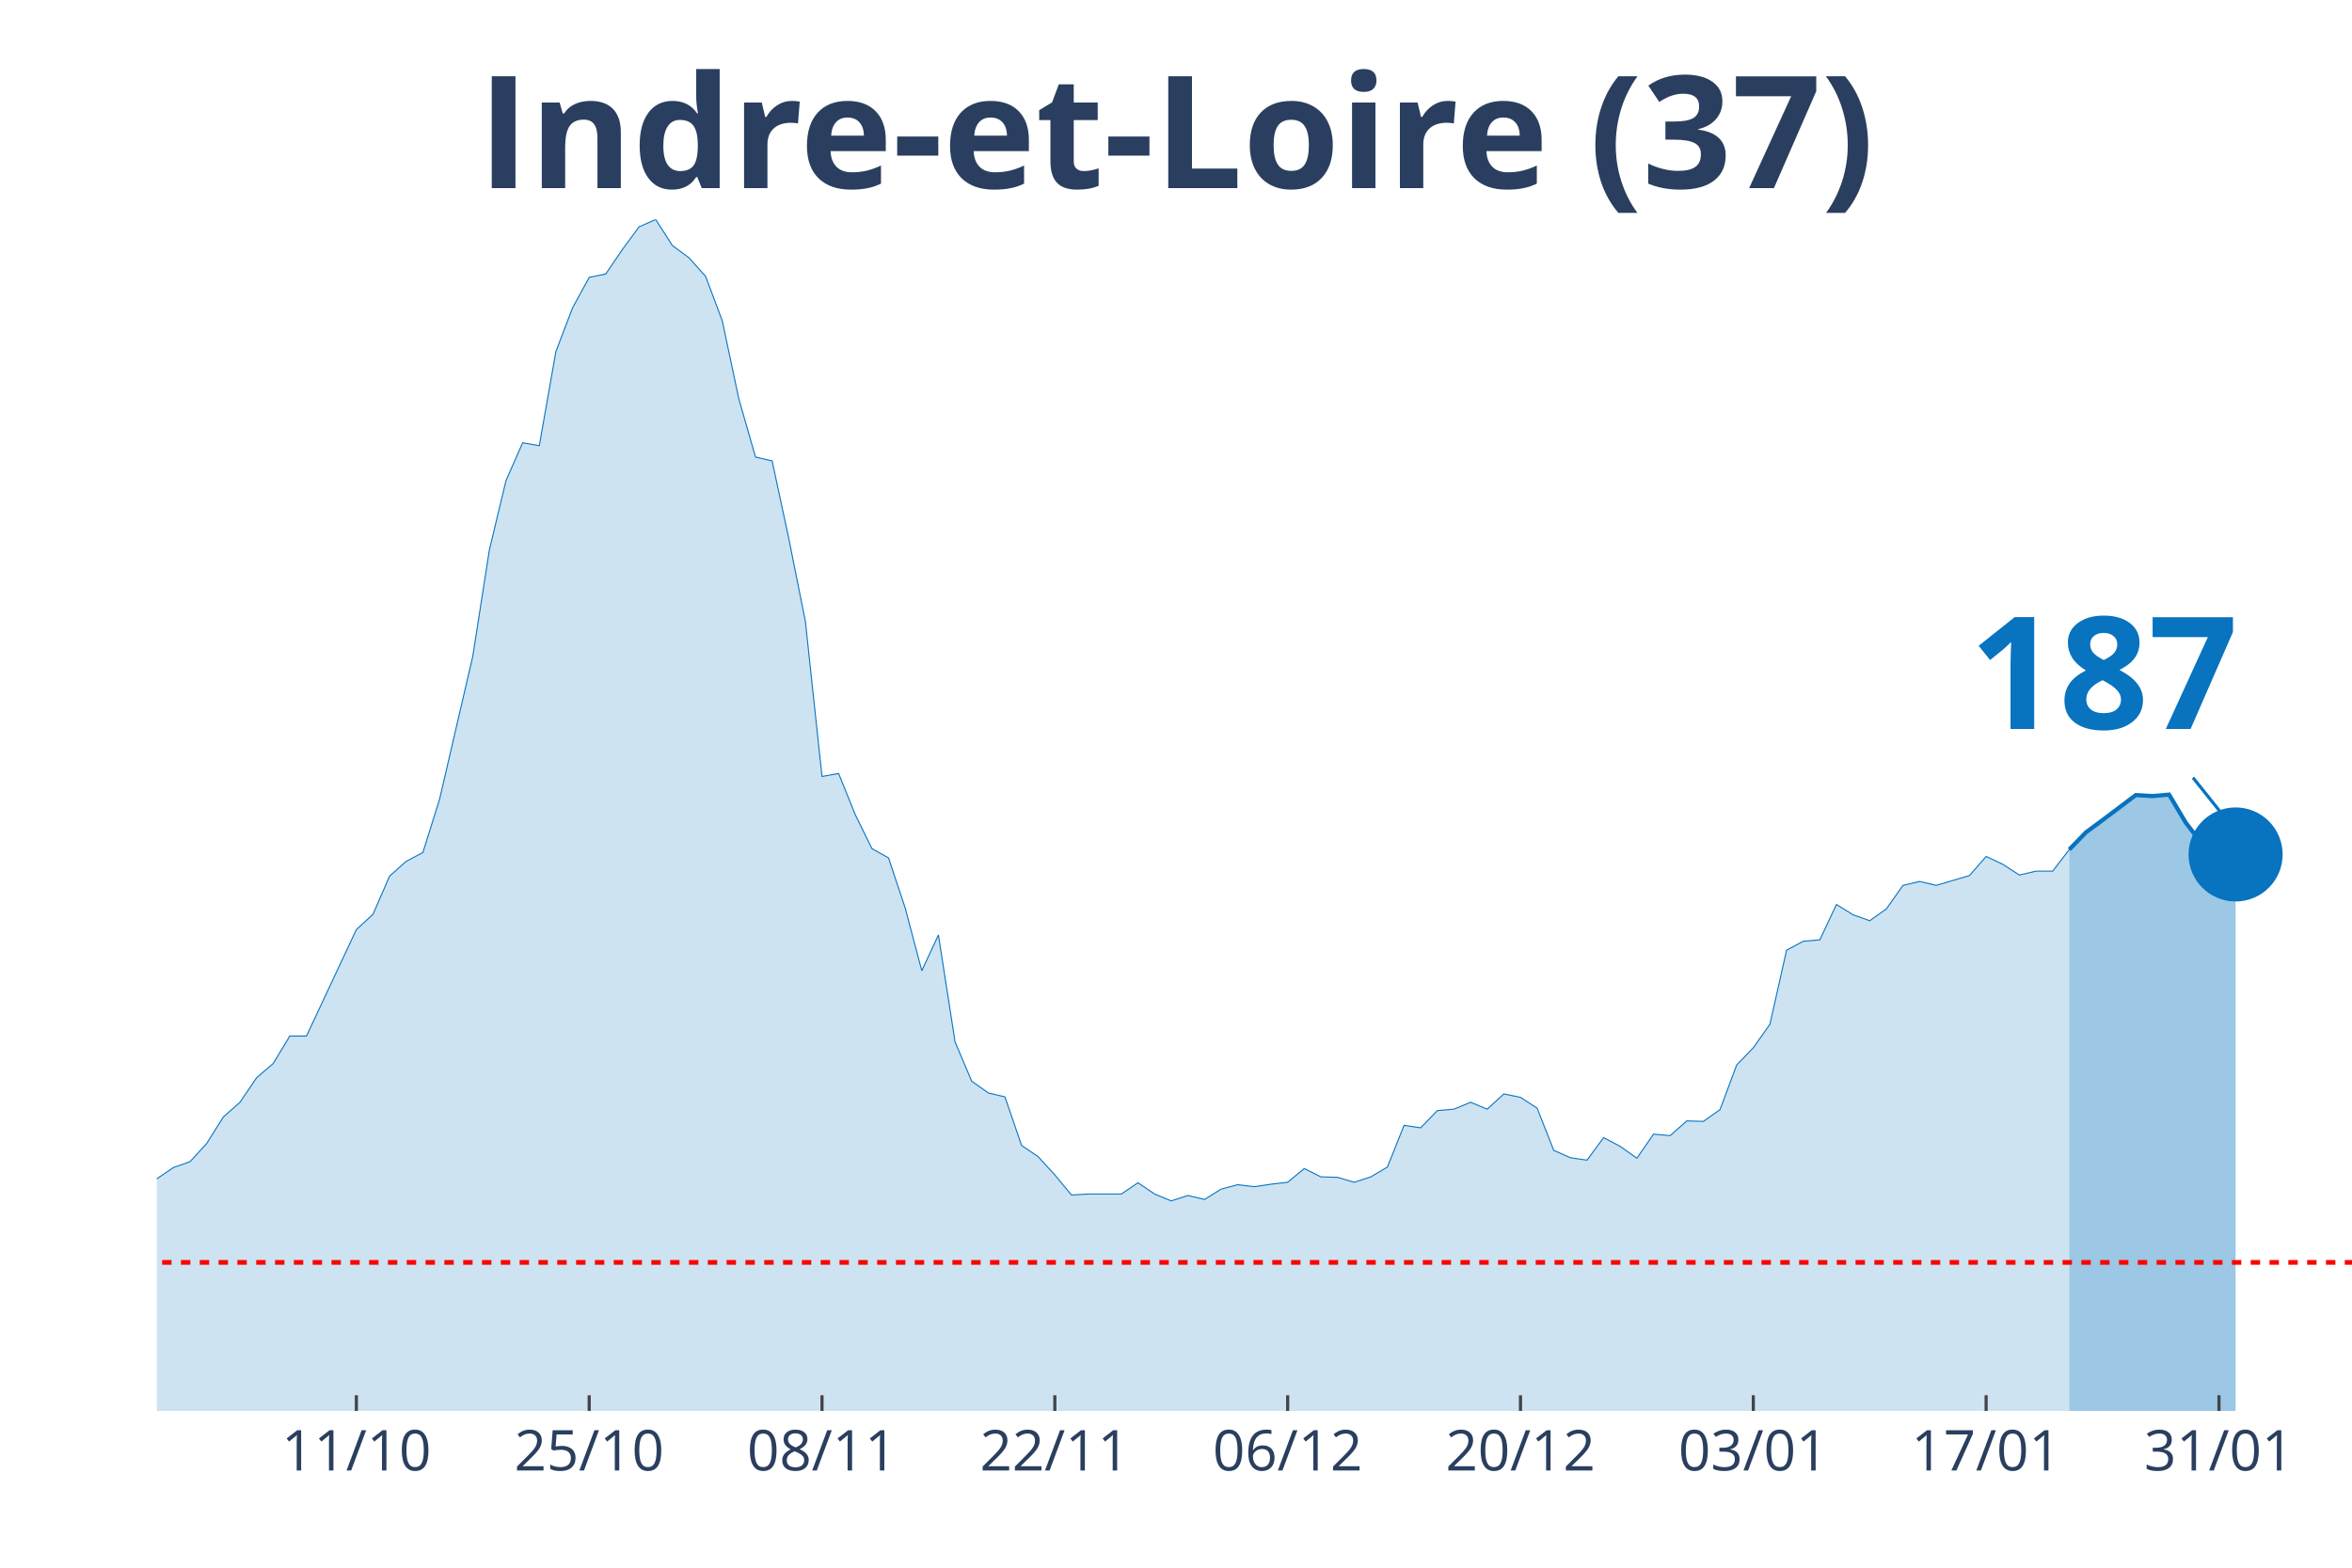
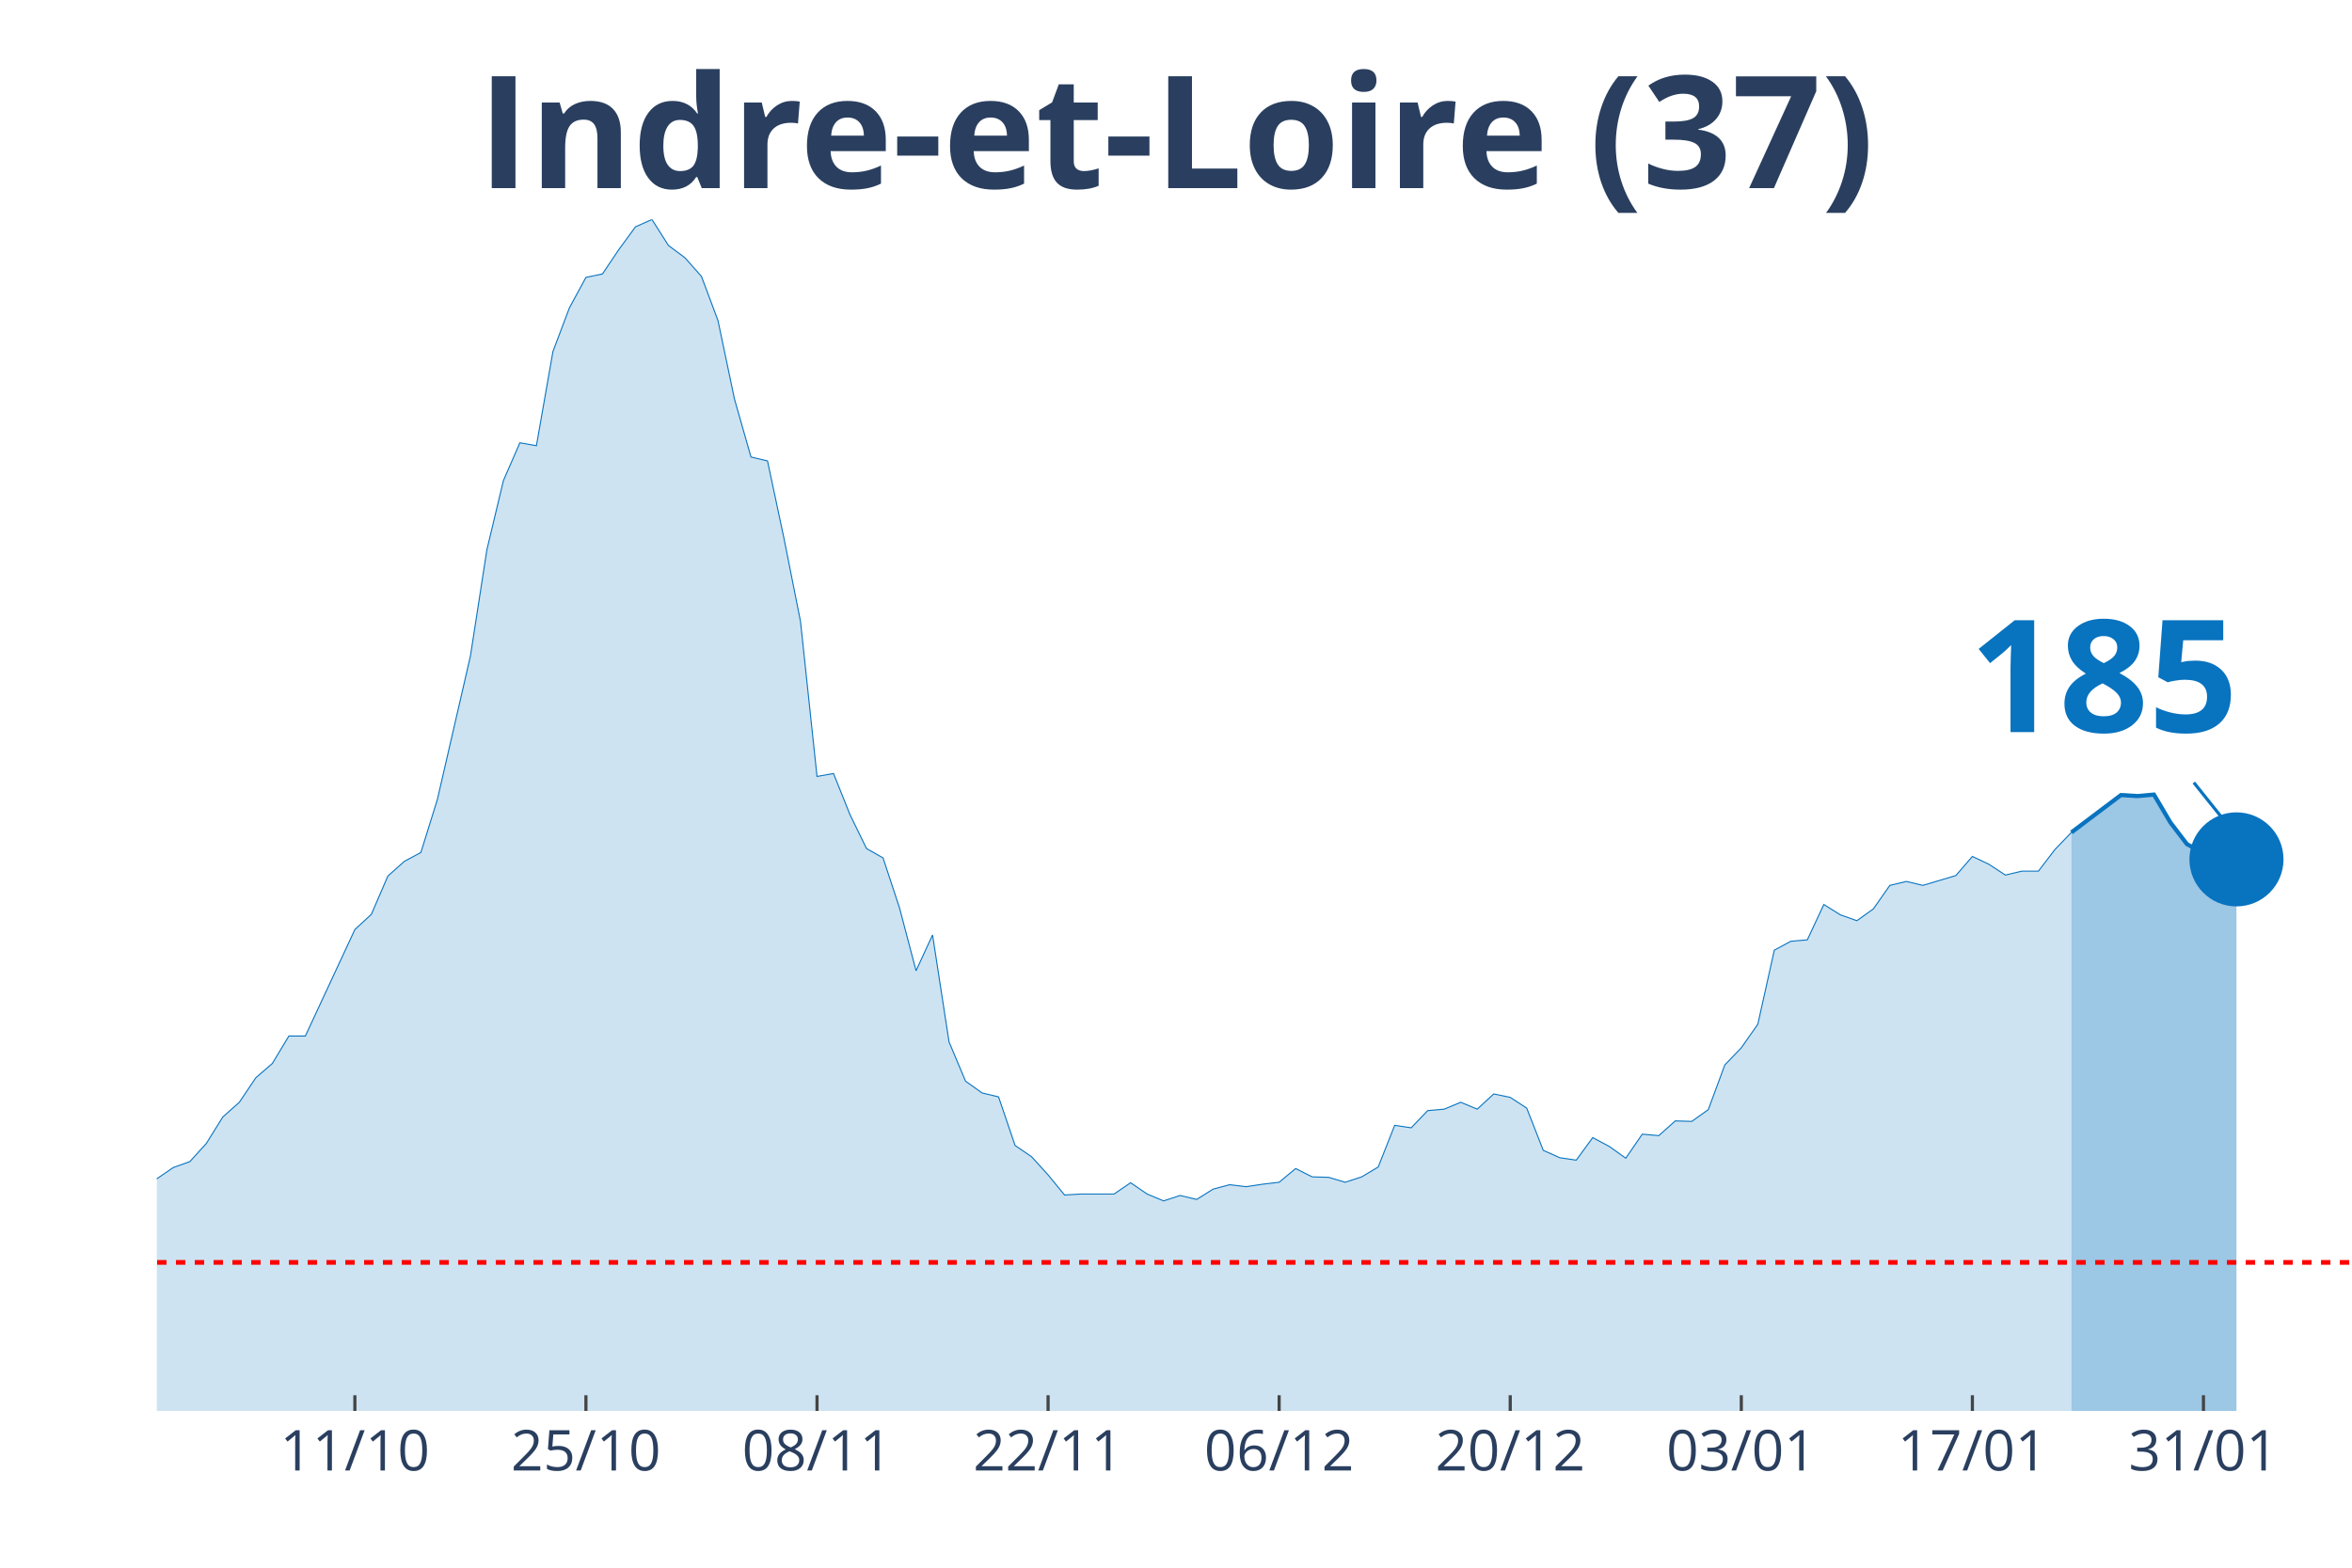
<svg xmlns="http://www.w3.org/2000/svg" class="main-svg" width="1125" height="750" style="" viewBox="0 0 750 500">
  <rect x="0" y="0" width="750" height="500" style="fill: rgb(0, 0, 0); fill-opacity: 0;" />
-   <defs id="defs-275683">
+   <defs id="defs-81767b">
    <g class="clips">
-       <clipPath id="clip275683xyplot" class="plotclip">
+       <clipPath id="clip81767bxyplot" class="plotclip">
        <rect width="700" height="380" />
      </clipPath>
-       <clipPath class="axesclip" id="clip275683x">
+       <clipPath class="axesclip" id="clip81767bx">
        <rect x="50" y="0" width="700" height="500" />
      </clipPath>
-       <clipPath class="axesclip" id="clip275683y">
+       <clipPath class="axesclip" id="clip81767by">
        <rect x="0" y="70" width="750" height="380" />
      </clipPath>
-       <clipPath class="axesclip" id="clip275683xy">
+       <clipPath class="axesclip" id="clip81767bxy">
        <rect x="50" y="70" width="700" height="380" />
      </clipPath>
    </g>
    <g class="gradients" />
  </defs>
  <g class="bglayer">
    <rect class="bg" x="50" y="70" width="700" height="380" style="fill: rgb(0, 0, 0); fill-opacity: 0; stroke-width: 0;" />
  </g>
  <g class="layer-below">
    <g class="imagelayer" />
    <g class="shapelayer" />
  </g>
  <g class="cartesianlayer">
    <g class="subplot xy">
      <g class="layer-subplot">
        <g class="shapelayer" />
        <g class="imagelayer" />
      </g>
      <g class="gridlayer">
        <g class="x">
-           <path class="xgrid crisp" transform="translate(113.64,0)" d="M0,70v380" style="stroke: rgb(255, 255, 255); stroke-opacity: 1; stroke-width: 1px;" />
-           <path class="xgrid crisp" transform="translate(187.88,0)" d="M0,70v380" style="stroke: rgb(255, 255, 255); stroke-opacity: 1; stroke-width: 1px;" />
-           <path class="xgrid crisp" transform="translate(262.12,0)" d="M0,70v380" style="stroke: rgb(255, 255, 255); stroke-opacity: 1; stroke-width: 1px;" />
-           <path class="xgrid crisp" transform="translate(336.36,0)" d="M0,70v380" style="stroke: rgb(255, 255, 255); stroke-opacity: 1; stroke-width: 1px;" />
-           <path class="xgrid crisp" transform="translate(410.61,0)" d="M0,70v380" style="stroke: rgb(255, 255, 255); stroke-opacity: 1; stroke-width: 1px;" />
-           <path class="xgrid crisp" transform="translate(484.85,0)" d="M0,70v380" style="stroke: rgb(255, 255, 255); stroke-opacity: 1; stroke-width: 1px;" />
-           <path class="xgrid crisp" transform="translate(559.09,0)" d="M0,70v380" style="stroke: rgb(255, 255, 255); stroke-opacity: 1; stroke-width: 1px;" />
-           <path class="xgrid crisp" transform="translate(633.33,0)" d="M0,70v380" style="stroke: rgb(255, 255, 255); stroke-opacity: 1; stroke-width: 1px;" />
-           <path class="xgrid crisp" transform="translate(707.58,0)" d="M0,70v380" style="stroke: rgb(255, 255, 255); stroke-opacity: 1; stroke-width: 1px;" />
+           <path class="xgrid crisp" transform="translate(113.16,0)" d="M0,70v380" style="stroke: rgb(255, 255, 255); stroke-opacity: 1; stroke-width: 1px;" />
+           <path class="xgrid crisp" transform="translate(186.84,0)" d="M0,70v380" style="stroke: rgb(255, 255, 255); stroke-opacity: 1; stroke-width: 1px;" />
+           <path class="xgrid crisp" transform="translate(260.53,0)" d="M0,70v380" style="stroke: rgb(255, 255, 255); stroke-opacity: 1; stroke-width: 1px;" />
+           <path class="xgrid crisp" transform="translate(334.21,0)" d="M0,70v380" style="stroke: rgb(255, 255, 255); stroke-opacity: 1; stroke-width: 1px;" />
+           <path class="xgrid crisp" transform="translate(407.89,0)" d="M0,70v380" style="stroke: rgb(255, 255, 255); stroke-opacity: 1; stroke-width: 1px;" />
+           <path class="xgrid crisp" transform="translate(481.58,0)" d="M0,70v380" style="stroke: rgb(255, 255, 255); stroke-opacity: 1; stroke-width: 1px;" />
+           <path class="xgrid crisp" transform="translate(555.26,0)" d="M0,70v380" style="stroke: rgb(255, 255, 255); stroke-opacity: 1; stroke-width: 1px;" />
+           <path class="xgrid crisp" transform="translate(628.95,0)" d="M0,70v380" style="stroke: rgb(255, 255, 255); stroke-opacity: 1; stroke-width: 1px;" />
+           <path class="xgrid crisp" transform="translate(702.63,0)" d="M0,70v380" style="stroke: rgb(255, 255, 255); stroke-opacity: 1; stroke-width: 1px;" />
        </g>
        <g class="y" />
      </g>
      <g class="zerolinelayer" />
      <path class="xlines-below" />
      <path class="ylines-below" />
      <g class="overlines-below" />
      <g class="xaxislayer-below" />
      <g class="yaxislayer-below" />
      <g class="overaxes-below" />
-       <g class="plot" transform="translate(50, 70)" clip-path="url('#clip275683xyplot')">
+       <g class="plot" transform="translate(50, 70)" clip-path="url('#clip81767bxyplot')">
        <g class="scatterlayer mlayer">
-           <g class="trace scatter trace29c671" style="stroke-miterlimit: 2;">
+           <g class="trace scatter tracebdcdab" style="stroke-miterlimit: 2;">
            <g class="fills">
              <g>
-                 <path class="js-fill" d="M609.85,380L-721.21,380L-721.21,373.27L-694.7,372.8L-689.39,374.05L-631.06,378.43L-625.76,378.43L-445.45,378.43L-440.15,378.43L-376.52,372.8L-371.21,371.55L-334.09,370.45L-328.79,371.24L-270.45,370.77L-265.15,369.67L-254.55,366.54L-249.24,365.91L-238.64,357.93L-233.33,358.25L-228.03,354.33L-222.73,354.8L-212.12,352.77L-206.82,353.39L-201.52,353.71L-196.21,349.64L-190.91,351.05L-185.61,348.54L-164.39,344L-159.09,341.66L-143.18,335.55L-137.88,335.4L-132.58,332.58L-127.27,327.1L-106.06,314.42L-100.76,313.95L-95.45,304.09L-90.15,302.22L-79.55,291.26L-74.24,291.57L-63.64,292.2L-58.33,290.63L-53.03,289.54L-47.73,295.02L-42.42,303.31L-37.12,305.5L-31.82,308.95L-26.52,309.88L-15.91,318.34L-10.61,317.71L0,305.97L5.3,302.37L10.61,300.49L15.91,294.7L21.21,286.25L26.52,281.56L31.82,273.73L37.12,269.19L42.42,260.43L47.73,260.43L63.64,226.47L68.94,221.61L74.24,209.41L79.55,204.71L84.85,201.89L90.15,184.99L100.76,139.29L106.06,105.33L111.36,83.26L116.67,71.21L121.97,72.15L127.27,42.1L132.58,28.17L137.88,18.47L143.18,17.37L148.48,9.55L153.79,2.35L159.09,0L164.39,8.29L169.7,12.21L175,18.15L180.3,32.24L185.61,57.28L190.91,75.75L196.21,77L201.52,101.73L206.82,128.18L212.12,177.64L217.42,176.7L222.73,189.84L228.03,200.64L233.33,203.62L238.64,219.58L243.94,239.61L249.24,228.19L254.55,262.31L259.85,274.83L265.15,278.58L270.45,279.84L275.76,295.33L281.06,298.93L286.36,304.72L291.67,311.14L296.97,310.82L307.58,310.82L312.88,307.22L318.18,310.82L323.48,313.01L328.79,311.29L334.09,312.55L339.39,309.26L344.7,307.85L350,308.48L355.3,307.69L360.61,307.07L365.91,302.69L371.21,305.35L376.52,305.5L381.82,307.07L387.12,305.35L392.42,302.22L397.73,288.91L403.03,289.7L408.33,284.22L413.64,283.75L418.94,281.56L424.24,283.75L429.55,278.9L434.85,279.99L440.15,283.43L445.45,296.89L450.76,299.24L456.06,300.02L461.36,292.83L466.67,295.64L471.97,299.4L477.27,291.73L482.58,292.2L487.88,287.5L493.18,287.66L498.48,283.9L503.79,269.66L509.09,264.18L514.39,256.67L519.7,233.04L525,230.22L530.3,229.75L535.61,218.48L540.91,221.77L546.21,223.65L551.52,219.89L556.82,212.38L562.12,211.13L567.42,212.38L578.03,209.25L583.33,203.15L588.64,205.65L593.94,209.09L599.24,207.84L604.55,207.84L609.85,200.96" style="fill: rgb(8, 115, 191); fill-opacity: 0.2; stroke-width: 0;" />
+                 <path class="js-fill" d="M610.53,380L-715.79,380L-715.79,373.27L-689.47,372.8L-684.21,374.05L-626.32,378.43L-621.05,378.43L-442.11,378.43L-436.84,378.43L-373.68,372.8L-368.42,371.55L-331.58,370.45L-326.32,371.24L-268.42,370.77L-263.16,369.67L-252.63,366.54L-247.37,365.91L-236.84,357.93L-231.58,358.25L-226.32,354.33L-221.05,354.8L-210.53,352.77L-205.26,353.39L-200,353.71L-194.74,349.64L-189.47,351.05L-184.21,348.54L-163.16,344L-157.89,341.66L-142.11,335.55L-136.84,335.4L-131.58,332.58L-126.32,327.1L-105.26,314.42L-100,313.95L-94.74,304.09L-89.47,302.22L-78.95,291.26L-73.68,291.57L-63.16,292.2L-57.89,290.63L-52.63,289.54L-47.37,295.02L-42.11,303.31L-36.84,305.5L-31.58,308.95L-26.32,309.88L-15.79,318.34L-10.53,317.71L0,305.97L5.26,302.37L10.53,300.49L15.79,294.7L21.05,286.25L26.32,281.56L31.58,273.73L36.84,269.19L42.11,260.43L47.37,260.43L63.16,226.47L68.42,221.61L73.68,209.41L78.95,204.71L84.21,201.89L89.47,184.99L100,139.29L105.26,105.33L110.53,83.26L115.79,71.21L121.05,72.15L126.32,42.1L131.58,28.17L136.84,18.47L142.11,17.37L147.37,9.55L152.63,2.35L157.89,0L163.16,8.29L168.42,12.21L173.68,18.15L178.95,32.24L184.21,57.28L189.47,75.75L194.74,77L200,101.73L205.26,128.18L210.53,177.64L215.79,176.7L221.05,189.84L226.32,200.64L231.58,203.62L236.84,219.58L242.11,239.61L247.37,228.19L252.63,262.31L257.89,274.83L263.16,278.58L268.42,279.84L273.68,295.33L278.95,298.93L284.21,304.72L289.47,311.14L294.74,310.82L305.26,310.82L310.53,307.22L315.79,310.82L321.05,313.01L326.32,311.29L331.58,312.55L336.84,309.26L342.11,307.85L347.37,308.48L352.63,307.69L357.89,307.07L363.16,302.69L368.42,305.35L373.68,305.5L378.95,307.07L384.21,305.35L389.47,302.22L394.74,288.91L400,289.7L405.26,284.22L410.53,283.75L415.79,281.56L421.05,283.75L426.32,278.9L431.58,279.99L436.84,283.43L442.11,296.89L447.37,299.24L452.63,300.02L457.89,292.83L463.16,295.64L468.42,299.4L473.68,291.73L478.95,292.2L484.21,287.5L489.47,287.66L494.74,283.9L500,269.66L505.26,264.18L510.53,256.67L515.79,233.04L521.05,230.22L526.32,229.75L531.58,218.48L536.84,221.77L542.11,223.65L547.37,219.89L552.63,212.38L557.89,211.13L563.16,212.38L573.68,209.25L578.95,203.15L584.21,205.65L589.47,209.09L594.74,207.84L600,207.84L605.26,200.96L610.53,195.48" style="fill: rgb(8, 115, 191); fill-opacity: 0.2; stroke-width: 0;" />
              </g>
            </g>
            <g class="errorbars" />
            <g class="lines">
-               <path class="js-line" d="M-721.21,373.27L-694.7,372.8L-689.39,374.05L-631.06,378.43L-625.76,378.43L-445.45,378.43L-440.15,378.43L-376.52,372.8L-371.21,371.55L-334.09,370.45L-328.79,371.24L-270.45,370.77L-265.15,369.67L-254.55,366.54L-249.24,365.91L-238.64,357.93L-233.33,358.25L-228.03,354.33L-222.73,354.8L-212.12,352.77L-206.82,353.39L-201.52,353.71L-196.21,349.64L-190.91,351.05L-185.61,348.54L-164.39,344L-159.09,341.66L-143.18,335.55L-137.88,335.4L-132.58,332.58L-127.27,327.1L-106.06,314.42L-100.76,313.95L-95.45,304.09L-90.15,302.22L-79.55,291.26L-74.24,291.57L-63.64,292.2L-58.33,290.63L-53.03,289.54L-47.73,295.02L-42.42,303.31L-37.12,305.5L-31.82,308.95L-26.52,309.88L-15.91,318.34L-10.61,317.71L0,305.97L5.3,302.37L10.61,300.49L15.91,294.7L21.21,286.25L26.52,281.56L31.82,273.73L37.12,269.19L42.42,260.43L47.73,260.43L63.64,226.47L68.94,221.61L74.24,209.41L79.55,204.71L84.85,201.89L90.15,184.99L100.76,139.29L106.06,105.33L111.36,83.26L116.67,71.21L121.97,72.15L127.27,42.1L132.58,28.17L137.88,18.47L143.18,17.37L148.48,9.55L153.79,2.35L159.09,0L164.39,8.29L169.7,12.21L175,18.15L180.3,32.24L185.61,57.28L190.91,75.75L196.21,77L201.52,101.73L206.82,128.18L212.12,177.64L217.42,176.7L222.73,189.84L228.03,200.64L233.33,203.62L238.64,219.58L243.94,239.61L249.24,228.19L254.55,262.31L259.85,274.83L265.15,278.58L270.45,279.84L275.76,295.33L281.06,298.93L286.36,304.72L291.67,311.14L296.97,310.82L307.58,310.82L312.88,307.22L318.18,310.82L323.48,313.01L328.79,311.29L334.09,312.55L339.39,309.26L344.7,307.85L350,308.48L355.3,307.69L360.61,307.07L365.91,302.69L371.21,305.35L376.52,305.5L381.82,307.07L387.12,305.35L392.42,302.22L397.73,288.91L403.03,289.7L408.33,284.22L413.64,283.75L418.94,281.56L424.24,283.75L429.55,278.9L434.85,279.99L440.15,283.43L445.45,296.89L450.76,299.24L456.06,300.02L461.36,292.83L466.67,295.64L471.97,299.4L477.27,291.73L482.58,292.2L487.88,287.5L493.18,287.66L498.48,283.9L503.79,269.66L509.09,264.18L514.39,256.67L519.7,233.04L525,230.22L530.3,229.75L535.61,218.48L540.91,221.77L546.21,223.65L551.52,219.89L556.82,212.38L562.12,211.13L567.42,212.38L578.03,209.25L583.33,203.15L588.64,205.65L593.94,209.09L599.24,207.84L604.55,207.84L609.85,200.96" style="vector-effect: non-scaling-stroke; fill: none; stroke: rgb(8, 115, 191); stroke-opacity: 1; stroke-width: 0.5px; opacity: 1;" />
+               <path class="js-line" d="M-715.79,373.27L-689.47,372.8L-684.21,374.05L-626.32,378.43L-621.05,378.43L-442.11,378.43L-436.84,378.43L-373.68,372.8L-368.42,371.55L-331.58,370.45L-326.32,371.24L-268.42,370.77L-263.16,369.67L-252.63,366.54L-247.37,365.91L-236.84,357.93L-231.58,358.25L-226.32,354.33L-221.05,354.8L-210.53,352.77L-205.26,353.39L-200,353.71L-194.74,349.64L-189.47,351.05L-184.21,348.54L-163.16,344L-157.89,341.66L-142.11,335.55L-136.84,335.4L-131.58,332.58L-126.32,327.1L-105.26,314.42L-100,313.95L-94.74,304.09L-89.47,302.22L-78.95,291.26L-73.68,291.57L-63.16,292.2L-57.89,290.63L-52.63,289.54L-47.37,295.02L-42.11,303.31L-36.84,305.5L-31.58,308.95L-26.32,309.88L-15.79,318.34L-10.53,317.71L0,305.97L5.26,302.37L10.53,300.49L15.79,294.7L21.05,286.25L26.32,281.56L31.58,273.73L36.84,269.19L42.11,260.43L47.37,260.43L63.16,226.47L68.42,221.61L73.68,209.41L78.95,204.71L84.21,201.89L89.47,184.99L100,139.29L105.26,105.33L110.53,83.26L115.79,71.21L121.05,72.15L126.32,42.1L131.58,28.17L136.84,18.47L142.11,17.37L147.37,9.55L152.63,2.35L157.89,0L163.16,8.29L168.42,12.21L173.68,18.15L178.95,32.24L184.21,57.28L189.47,75.75L194.74,77L200,101.73L205.26,128.18L210.53,177.64L215.79,176.7L221.05,189.84L226.32,200.64L231.58,203.62L236.84,219.58L242.11,239.61L247.37,228.19L252.63,262.31L257.89,274.83L263.16,278.58L268.42,279.84L273.68,295.33L278.95,298.93L284.21,304.72L289.47,311.14L294.74,310.82L305.26,310.82L310.53,307.22L315.79,310.82L321.05,313.01L326.32,311.29L331.58,312.55L336.84,309.26L342.11,307.85L347.37,308.48L352.63,307.69L357.89,307.07L363.16,302.69L368.42,305.35L373.68,305.5L378.95,307.07L384.21,305.35L389.47,302.22L394.74,288.91L400,289.7L405.26,284.22L410.53,283.75L415.79,281.56L421.05,283.75L426.32,278.9L431.58,279.99L436.84,283.43L442.11,296.89L447.37,299.24L452.63,300.02L457.89,292.83L463.16,295.64L468.42,299.4L473.68,291.73L478.95,292.2L484.21,287.5L489.47,287.66L494.74,283.9L500,269.66L505.26,264.18L510.53,256.67L515.79,233.04L521.05,230.22L526.32,229.75L531.58,218.48L536.84,221.77L542.11,223.65L547.37,219.89L552.63,212.38L557.89,211.13L563.16,212.38L573.68,209.25L578.95,203.15L584.21,205.65L589.47,209.09L594.74,207.84L600,207.84L605.26,200.96L610.53,195.48" style="vector-effect: non-scaling-stroke; fill: none; stroke: rgb(8, 115, 191); stroke-opacity: 1; stroke-width: 0.5px; opacity: 1;" />
            </g>
            <g class="points" />
            <g class="text" />
          </g>
-           <g class="trace scatter trace951905" style="stroke-miterlimit: 2;">
+           <g class="trace scatter trace44ea31" style="stroke-miterlimit: 2;">
            <g class="fills">
              <g>
-                 <path class="js-fill" d="M662.88,380L609.85,380L609.85,200.96L615.15,195.48L620.45,191.57L631.06,183.58L636.36,183.9L641.67,183.43L646.97,192.35L652.27,199.23L657.58,202.05L662.88,202.52" style="fill: rgb(8, 115, 191); fill-opacity: 0.4; stroke-width: 0;" />
+                 <path class="js-fill" d="M663.16,380L610.53,380L610.53,195.48L626.32,183.58L631.58,183.9L636.84,183.43L642.11,192.35L647.37,199.23L652.63,202.05L657.89,202.52L663.16,204.09" style="fill: rgb(8, 115, 191); fill-opacity: 0.4; stroke-width: 0;" />
              </g>
            </g>
            <g class="errorbars" />
            <g class="lines">
-               <path class="js-line" d="M609.85,200.96L615.15,195.48L620.45,191.57L631.06,183.58L636.36,183.9L641.67,183.43L646.97,192.35L652.27,199.23L657.58,202.05L662.88,202.52" style="vector-effect: non-scaling-stroke; fill: none; stroke: rgb(8, 115, 191); stroke-opacity: 1; stroke-width: 2px; opacity: 1;" />
+               <path class="js-line" d="M610.53,195.48L626.32,183.58L631.58,183.9L636.84,183.43L642.11,192.35L647.37,199.23L652.63,202.05L657.89,202.52L663.16,204.09" style="vector-effect: non-scaling-stroke; fill: none; stroke: rgb(8, 115, 191); stroke-opacity: 1; stroke-width: 2px; opacity: 1;" />
            </g>
            <g class="points" />
            <g class="text" />
          </g>
-           <g class="trace scatter tracebdfbf1" style="stroke-miterlimit: 2; opacity: 1;">
+           <g class="trace scatter trace486b81" style="stroke-miterlimit: 2; opacity: 1;">
            <g class="fills" />
            <g class="errorbars" />
            <g class="lines" />
            <g class="points">
-               <path class="point" transform="translate(662.88,202.52)" d="M15,0A15,15 0 1,1 0,-15A15,15 0 0,1 15,0Z" style="opacity: 1; stroke-width: 0px; fill: rgb(8, 115, 191); fill-opacity: 1;" />
+               <path class="point" transform="translate(663.16,204.09)" d="M15,0A15,15 0 1,1 0,-15A15,15 0 0,1 15,0Z" style="opacity: 1; stroke-width: 0px; fill: rgb(8, 115, 191); fill-opacity: 1;" />
            </g>
            <g class="text" />
          </g>
        </g>
      </g>
      <g class="overplot" />
      <path class="xlines-above crisp" style="fill: none; stroke-width: 1px; stroke: rgb(0, 0, 0); stroke-opacity: 0;" d="" />
      <path class="ylines-above crisp" style="fill: none;" d="M0,0" />
      <g class="overlines-above" />
      <g class="xaxislayer-above">
-         <path class="xtick ticks crisp" d="M0,450v-5" transform="translate(113.64,0)" style="stroke: rgb(68, 68, 68); stroke-opacity: 1; stroke-width: 1px;" />
-         <path class="xtick ticks crisp" d="M0,450v-5" transform="translate(187.88,0)" style="stroke: rgb(68, 68, 68); stroke-opacity: 1; stroke-width: 1px;" />
-         <path class="xtick ticks crisp" d="M0,450v-5" transform="translate(262.12,0)" style="stroke: rgb(68, 68, 68); stroke-opacity: 1; stroke-width: 1px;" />
-         <path class="xtick ticks crisp" d="M0,450v-5" transform="translate(336.36,0)" style="stroke: rgb(68, 68, 68); stroke-opacity: 1; stroke-width: 1px;" />
-         <path class="xtick ticks crisp" d="M0,450v-5" transform="translate(410.61,0)" style="stroke: rgb(68, 68, 68); stroke-opacity: 1; stroke-width: 1px;" />
-         <path class="xtick ticks crisp" d="M0,450v-5" transform="translate(484.85,0)" style="stroke: rgb(68, 68, 68); stroke-opacity: 1; stroke-width: 1px;" />
-         <path class="xtick ticks crisp" d="M0,450v-5" transform="translate(559.09,0)" style="stroke: rgb(68, 68, 68); stroke-opacity: 1; stroke-width: 1px;" />
-         <path class="xtick ticks crisp" d="M0,450v-5" transform="translate(633.33,0)" style="stroke: rgb(68, 68, 68); stroke-opacity: 1; stroke-width: 1px;" />
-         <path class="xtick ticks crisp" d="M0,450v-5" transform="translate(707.58,0)" style="stroke: rgb(68, 68, 68); stroke-opacity: 1; stroke-width: 1px;" />
+         <path class="xtick ticks crisp" d="M0,450v-5" transform="translate(113.16,0)" style="stroke: rgb(68, 68, 68); stroke-opacity: 1; stroke-width: 1px;" />
+         <path class="xtick ticks crisp" d="M0,450v-5" transform="translate(186.84,0)" style="stroke: rgb(68, 68, 68); stroke-opacity: 1; stroke-width: 1px;" />
+         <path class="xtick ticks crisp" d="M0,450v-5" transform="translate(260.53,0)" style="stroke: rgb(68, 68, 68); stroke-opacity: 1; stroke-width: 1px;" />
+         <path class="xtick ticks crisp" d="M0,450v-5" transform="translate(334.21,0)" style="stroke: rgb(68, 68, 68); stroke-opacity: 1; stroke-width: 1px;" />
+         <path class="xtick ticks crisp" d="M0,450v-5" transform="translate(407.89,0)" style="stroke: rgb(68, 68, 68); stroke-opacity: 1; stroke-width: 1px;" />
+         <path class="xtick ticks crisp" d="M0,450v-5" transform="translate(481.58,0)" style="stroke: rgb(68, 68, 68); stroke-opacity: 1; stroke-width: 1px;" />
+         <path class="xtick ticks crisp" d="M0,450v-5" transform="translate(555.26,0)" style="stroke: rgb(68, 68, 68); stroke-opacity: 1; stroke-width: 1px;" />
+         <path class="xtick ticks crisp" d="M0,450v-5" transform="translate(628.95,0)" style="stroke: rgb(68, 68, 68); stroke-opacity: 1; stroke-width: 1px;" />
+         <path class="xtick ticks crisp" d="M0,450v-5" transform="translate(702.63,0)" style="stroke: rgb(68, 68, 68); stroke-opacity: 1; stroke-width: 1px;" />
        <g class="xtick">
-           <text text-anchor="middle" x="0" y="469" transform="translate(113.64,0)" style="font-family: 'Open Sans', verdana, arial, sans-serif; font-size: 18px; fill: rgb(42, 63, 95); fill-opacity: 1; white-space: pre;">11/10</text>
+           <text text-anchor="middle" x="0" y="469" transform="translate(113.16,0)" style="font-family: 'Open Sans', verdana, arial, sans-serif; font-size: 18px; fill: rgb(42, 63, 95); fill-opacity: 1; white-space: pre;">11/10</text>
        </g>
        <g class="xtick">
-           <text text-anchor="middle" x="0" y="469" transform="translate(187.88,0)" style="font-family: 'Open Sans', verdana, arial, sans-serif; font-size: 18px; fill: rgb(42, 63, 95); fill-opacity: 1; white-space: pre;">25/10</text>
+           <text text-anchor="middle" x="0" y="469" transform="translate(186.84,0)" style="font-family: 'Open Sans', verdana, arial, sans-serif; font-size: 18px; fill: rgb(42, 63, 95); fill-opacity: 1; white-space: pre;">25/10</text>
        </g>
        <g class="xtick">
-           <text text-anchor="middle" x="0" y="469" transform="translate(262.12,0)" style="font-family: 'Open Sans', verdana, arial, sans-serif; font-size: 18px; fill: rgb(42, 63, 95); fill-opacity: 1; white-space: pre;">08/11</text>
+           <text text-anchor="middle" x="0" y="469" transform="translate(260.53,0)" style="font-family: 'Open Sans', verdana, arial, sans-serif; font-size: 18px; fill: rgb(42, 63, 95); fill-opacity: 1; white-space: pre;">08/11</text>
        </g>
        <g class="xtick">
-           <text text-anchor="middle" x="0" y="469" transform="translate(336.36,0)" style="font-family: 'Open Sans', verdana, arial, sans-serif; font-size: 18px; fill: rgb(42, 63, 95); fill-opacity: 1; white-space: pre;">22/11</text>
+           <text text-anchor="middle" x="0" y="469" transform="translate(334.21,0)" style="font-family: 'Open Sans', verdana, arial, sans-serif; font-size: 18px; fill: rgb(42, 63, 95); fill-opacity: 1; white-space: pre;">22/11</text>
        </g>
        <g class="xtick">
-           <text text-anchor="middle" x="0" y="469" transform="translate(410.61,0)" style="font-family: 'Open Sans', verdana, arial, sans-serif; font-size: 18px; fill: rgb(42, 63, 95); fill-opacity: 1; white-space: pre;">06/12</text>
+           <text text-anchor="middle" x="0" y="469" transform="translate(407.89,0)" style="font-family: 'Open Sans', verdana, arial, sans-serif; font-size: 18px; fill: rgb(42, 63, 95); fill-opacity: 1; white-space: pre;">06/12</text>
        </g>
        <g class="xtick">
-           <text text-anchor="middle" x="0" y="469" transform="translate(484.85,0)" style="font-family: 'Open Sans', verdana, arial, sans-serif; font-size: 18px; fill: rgb(42, 63, 95); fill-opacity: 1; white-space: pre;">20/12</text>
+           <text text-anchor="middle" x="0" y="469" transform="translate(481.58,0)" style="font-family: 'Open Sans', verdana, arial, sans-serif; font-size: 18px; fill: rgb(42, 63, 95); fill-opacity: 1; white-space: pre;">20/12</text>
        </g>
        <g class="xtick">
-           <text text-anchor="middle" x="0" y="469" transform="translate(559.09,0)" style="font-family: 'Open Sans', verdana, arial, sans-serif; font-size: 18px; fill: rgb(42, 63, 95); fill-opacity: 1; white-space: pre;">03/01</text>
+           <text text-anchor="middle" x="0" y="469" transform="translate(555.26,0)" style="font-family: 'Open Sans', verdana, arial, sans-serif; font-size: 18px; fill: rgb(42, 63, 95); fill-opacity: 1; white-space: pre;">03/01</text>
        </g>
        <g class="xtick">
-           <text text-anchor="middle" x="0" y="469" transform="translate(633.33,0)" style="font-family: 'Open Sans', verdana, arial, sans-serif; font-size: 18px; fill: rgb(42, 63, 95); fill-opacity: 1; white-space: pre;">17/01</text>
+           <text text-anchor="middle" x="0" y="469" transform="translate(628.95,0)" style="font-family: 'Open Sans', verdana, arial, sans-serif; font-size: 18px; fill: rgb(42, 63, 95); fill-opacity: 1; white-space: pre;">17/01</text>
        </g>
        <g class="xtick">
-           <text text-anchor="middle" x="0" y="469" transform="translate(707.58,0)" style="font-family: 'Open Sans', verdana, arial, sans-serif; font-size: 18px; fill: rgb(42, 63, 95); fill-opacity: 1; white-space: pre;">31/01</text>
+           <text text-anchor="middle" x="0" y="469" transform="translate(702.63,0)" style="font-family: 'Open Sans', verdana, arial, sans-serif; font-size: 18px; fill: rgb(42, 63, 95); fill-opacity: 1; white-space: pre;">31/01</text>
        </g>
      </g>
      <g class="yaxislayer-above" />
      <g class="overaxes-above" />
    </g>
  </g>
  <g class="polarlayer" />
  <g class="ternarylayer" />
  <g class="geolayer" />
  <g class="funnelarealayer" />
  <g class="pielayer" />
  <g class="treemaplayer" />
  <g class="sunburstlayer" />
  <g class="glimages" />
-   <defs id="topdefs-275683">
+   <defs id="topdefs-81767b">
    <g class="clips" />
  </defs>
  <g class="layer-above">
    <g class="imagelayer" />
    <g class="shapelayer">
-       <path data-index="0" fill-rule="evenodd" d="M-2930.3,402.63L946.21,402.63" clip-path="url('#clip275683xy')" style="opacity: 1; stroke: rgb(255, 0, 0); stroke-opacity: 1; fill: rgb(0, 0, 0); fill-opacity: 0; stroke-dasharray: 3px, 3px; stroke-width: 1.5px;" />
+       <path data-index="0" fill-rule="evenodd" d="M-2907.89,402.63L939.47,402.63" clip-path="url('#clip81767bxy')" style="opacity: 1; stroke: rgb(255, 0, 0); stroke-opacity: 1; fill: rgb(0, 0, 0); fill-opacity: 0; stroke-dasharray: 3px, 3px; stroke-width: 1.5px;" />
    </g>
  </g>
  <g class="infolayer">
    <g class="g-gtitle">
      <text class="gtitle" x="375" y="25" text-anchor="middle" dy="0.7em" style="font-family: 'Open Sans', verdana, arial, sans-serif; font-size: 50px; fill: rgb(42, 63, 95); opacity: 1; font-weight: normal; white-space: pre;">
        <tspan style="font-weight:bold">Indre-et-Loire (37)</tspan>
      </text>
    </g>
    <g class="g-xtitle" />
    <g class="annotation" data-index="0" style="opacity: 1;">
-       <g class="annotation-text-g" transform="rotate(0,670.88,212.52)">
-         <g class="cursor-pointer" transform="translate(613, 177)">
+       <g class="annotation-text-g" transform="rotate(0,671.16,214.09)">
+         <g class="cursor-pointer" transform="translate(613, 178)">
          <rect class="bg" x="0.5" y="0.5" width="115" height="71" style="stroke-width: 1px; stroke: rgb(0, 0, 0); stroke-opacity: 0; fill: rgb(255, 255, 255); fill-opacity: 0.6;" />
          <text class="annotation-text" text-anchor="middle" x="57.812" y="55.5" style="font-family: 'Open Sans', verdana, arial, sans-serif; font-size: 50px; fill: rgb(8, 115, 191); fill-opacity: 1; white-space: pre;">
-             <tspan style="font-weight:bold">187 </tspan>
+             <tspan style="font-weight:bold">185 </tspan>
          </text>
        </g>
      </g>
      <g class="annotation-arrow-g" style="opacity: 1;">
-         <path d="M699.28,248.02L710.88,262.52" style="stroke-width: 1px; stroke: rgb(8, 115, 191); stroke-opacity: 1; stroke-dasharray: 0px, 0px, 18.569px, 18.569px;" />
+         <path d="M699.56,249.59L711.16,264.09" style="stroke-width: 1px; stroke: rgb(8, 115, 191); stroke-opacity: 1; stroke-dasharray: 0px, 0px, 18.569px, 18.569px;" />
      </g>
    </g>
  </g>
</svg>
